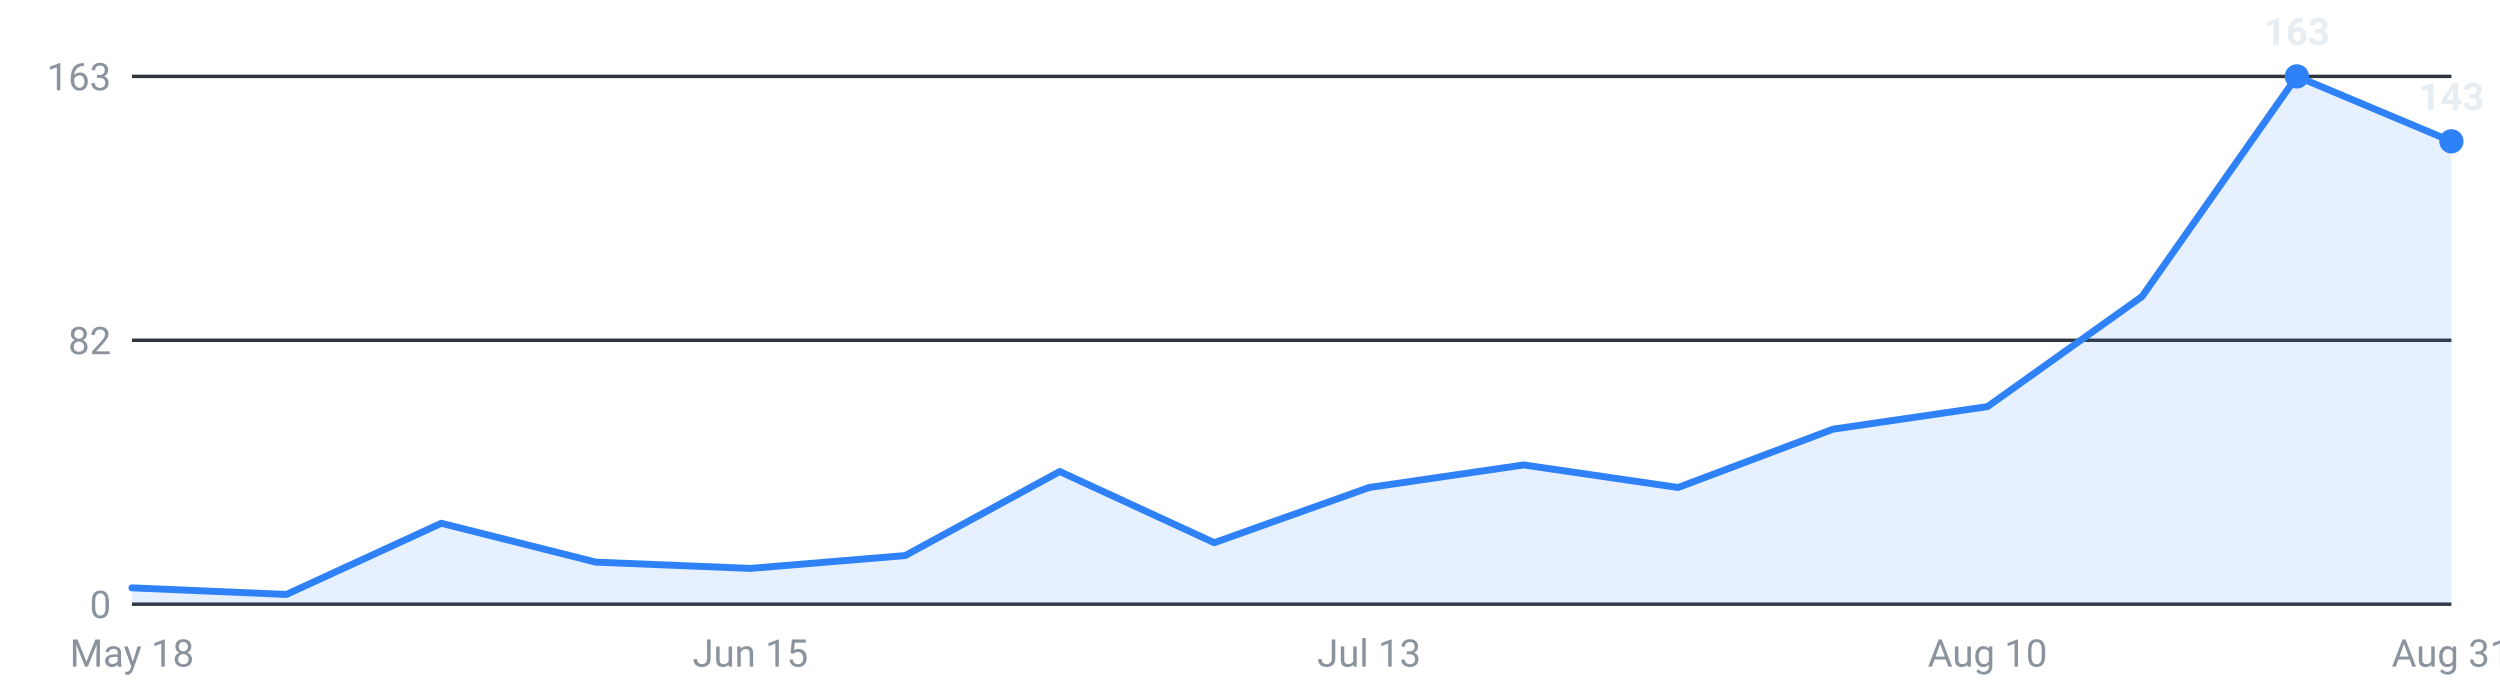
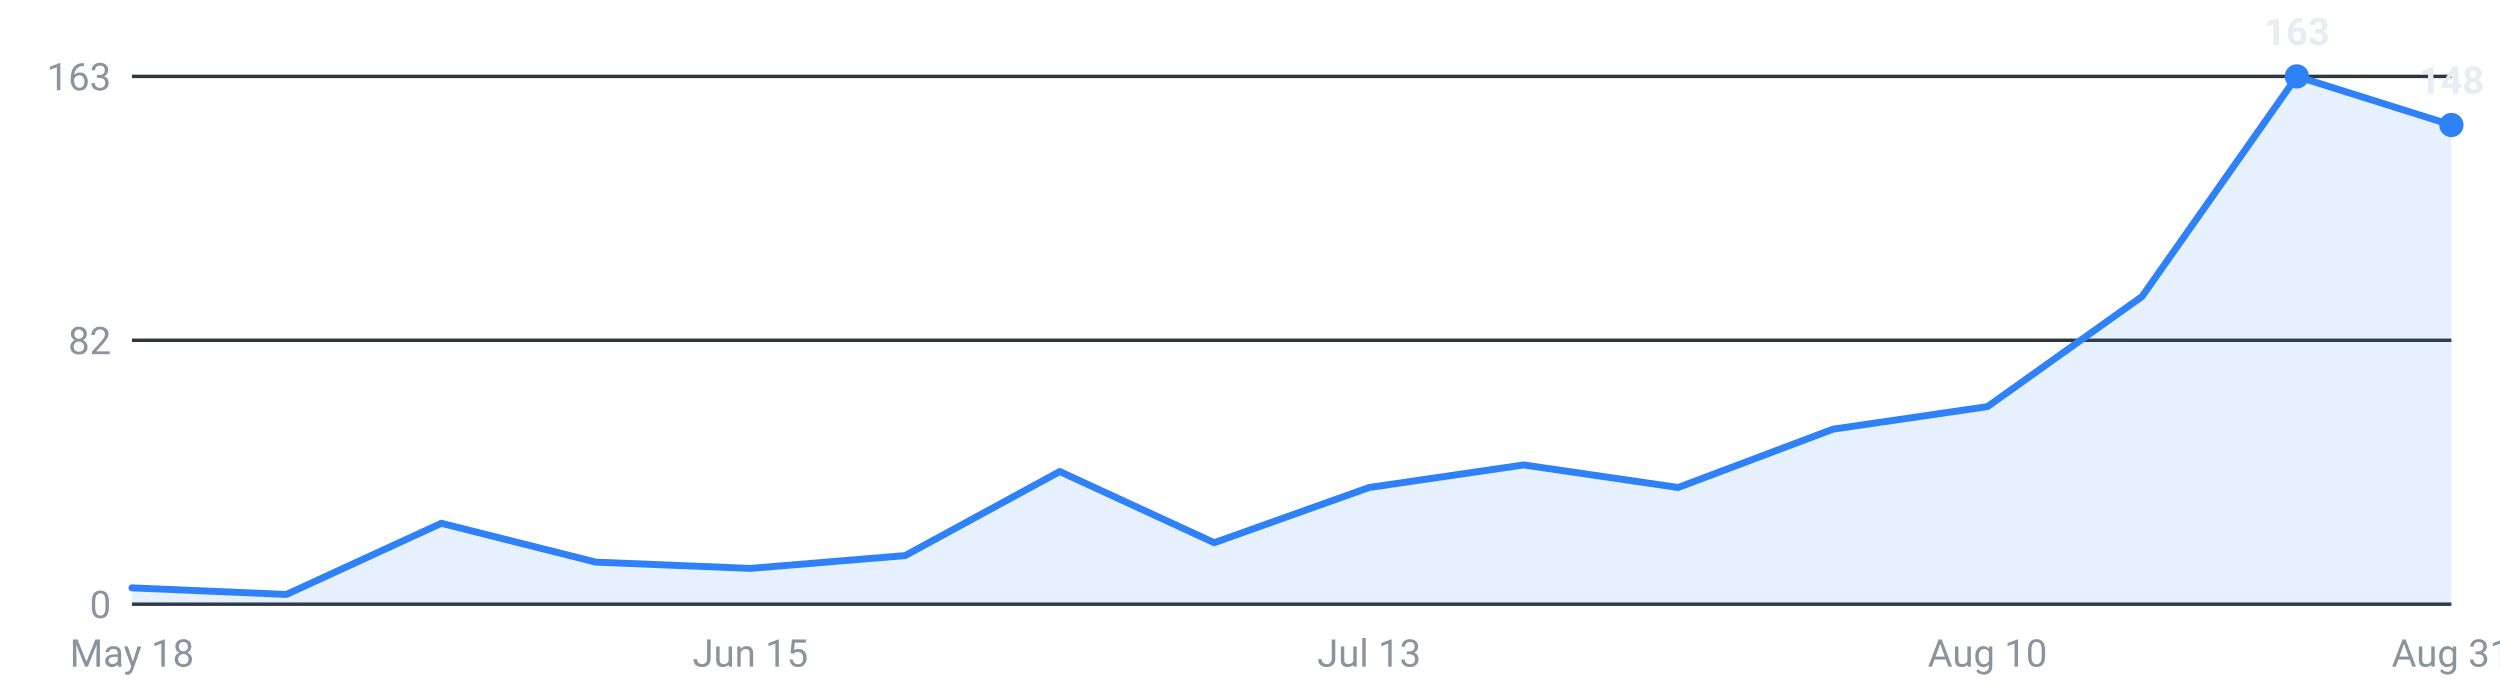
<svg xmlns="http://www.w3.org/2000/svg" viewBox="0 0 720 200" width="720" height="200" role="img" aria-label="Internships posted per week, last 16 weeks">
  <g font-family="-apple-system,Segoe UI,Roboto,sans-serif" font-size="11">
    <line x1="38" y1="174.0" x2="706" y2="174.0" stroke="#30363d" stroke-width="1" />
    <text x="32" y="178.0" text-anchor="end" fill="#8b949e">0</text>
    <line x1="38" y1="98.0" x2="706" y2="98.0" stroke="#30363d" stroke-width="1" />
    <text x="32" y="102.0" text-anchor="end" fill="#8b949e">82</text>
    <line x1="38" y1="22.0" x2="706" y2="22.0" stroke="#30363d" stroke-width="1" />
    <text x="32" y="26.0" text-anchor="end" fill="#8b949e">163</text>
-     <path d="M38.0,174 L38.0,169.3 L82.5,171.2 L127.1,150.7 L171.6,161.9 L216.1,163.7 L260.7,160.0 L305.2,135.8 L349.7,156.3 L394.3,140.4 L438.8,133.9 L483.3,140.4 L527.9,123.6 L572.4,117.1 L616.9,85.4 L661.5,22.0 L706.0,40.7 L706.0,174 Z" fill="#2f81f7" fill-opacity="0.12" />
-     <polyline points="38.0,169.3 82.5,171.2 127.1,150.7 171.6,161.9 216.1,163.7 260.7,160.0 305.2,135.8 349.7,156.3 394.3,140.4 438.8,133.9 483.3,140.4 527.9,123.6 572.4,117.1 616.9,85.4 661.5,22.0 706.0,40.7" fill="none" stroke="#2f81f7" stroke-width="2" stroke-linejoin="round" stroke-linecap="round" />
+     <path d="M38.0,174 L38.0,169.3 L82.5,171.2 L127.1,150.7 L171.6,161.9 L216.1,163.7 L260.7,160.0 L305.2,135.8 L349.7,156.3 L394.3,140.4 L438.8,133.9 L483.3,140.4 L527.9,123.6 L572.4,117.1 L616.9,85.4 L661.5,22.0 L706.0,36.0 L706.0,174 Z" fill="#2f81f7" fill-opacity="0.12" />
+     <polyline points="38.0,169.3 82.5,171.2 127.1,150.7 171.6,161.9 216.1,163.7 260.7,160.0 305.2,135.8 349.7,156.3 394.3,140.4 438.8,133.9 483.3,140.4 527.9,123.6 572.4,117.1 616.9,85.4 661.5,22.0 706.0,36.0" fill="none" stroke="#2f81f7" stroke-width="2" stroke-linejoin="round" stroke-linecap="round" />
    <circle cx="661.5" cy="22.0" r="3.5" fill="#2f81f7" />
    <text x="661.5" y="13.0" text-anchor="middle" fill="#e6edf3" font-weight="600">163</text>
-     <circle cx="706.0" cy="40.7" r="3.5" fill="#2f81f7" />
-     <text x="706.0" y="31.7" text-anchor="middle" fill="#e6edf3" font-weight="600">143</text>
+     <circle cx="706.0" cy="36.0" r="3.5" fill="#2f81f7" />
+     <text x="706.0" y="27.0" text-anchor="middle" fill="#e6edf3" font-weight="600">148</text>
    <text x="38.0" y="192" text-anchor="middle" fill="#8b949e">May 18</text>
    <text x="216.1" y="192" text-anchor="middle" fill="#8b949e">Jun 15</text>
    <text x="394.3" y="192" text-anchor="middle" fill="#8b949e">Jul 13</text>
    <text x="572.4" y="192" text-anchor="middle" fill="#8b949e">Aug 10</text>
    <text x="706.0" y="192" text-anchor="middle" fill="#8b949e">Aug 31</text>
  </g>
</svg>
